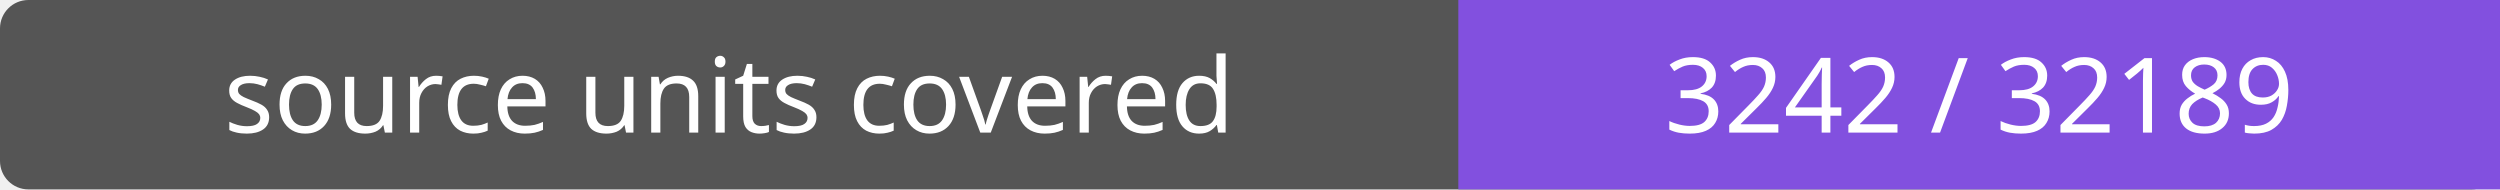
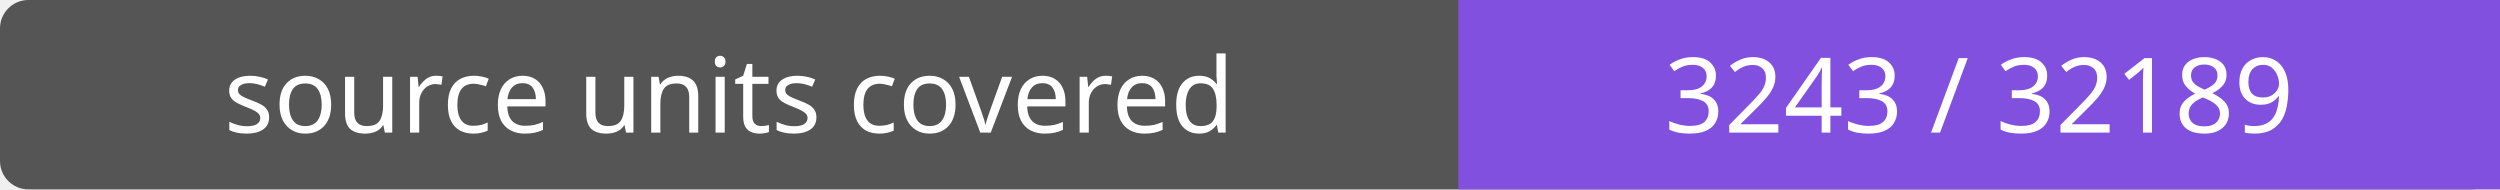
- <svg xmlns="http://www.w3.org/2000/svg" width="264" height="20" role="img" aria-label="source units covered: 3242 / 32189">
+ <svg xmlns="http://www.w3.org/2000/svg" width="264" height="20" role="img" aria-label="source units covered: 3243 / 32189">
  <rect width="264" height="20" rx="3" fill="#555" />
  <path fill="#8250df" d="M154 0h110v20H154z" />
  <g fill="#fff" text-anchor="middle" font-family="Verdana,sans-serif" font-size="11">
    <text x="77.0" y="14">source units covered</text>
-     <text x="209.0" y="14">3242 / 32189</text>
+     <text x="209.0" y="14">3243 / 32189</text>
  </g>
</svg>
